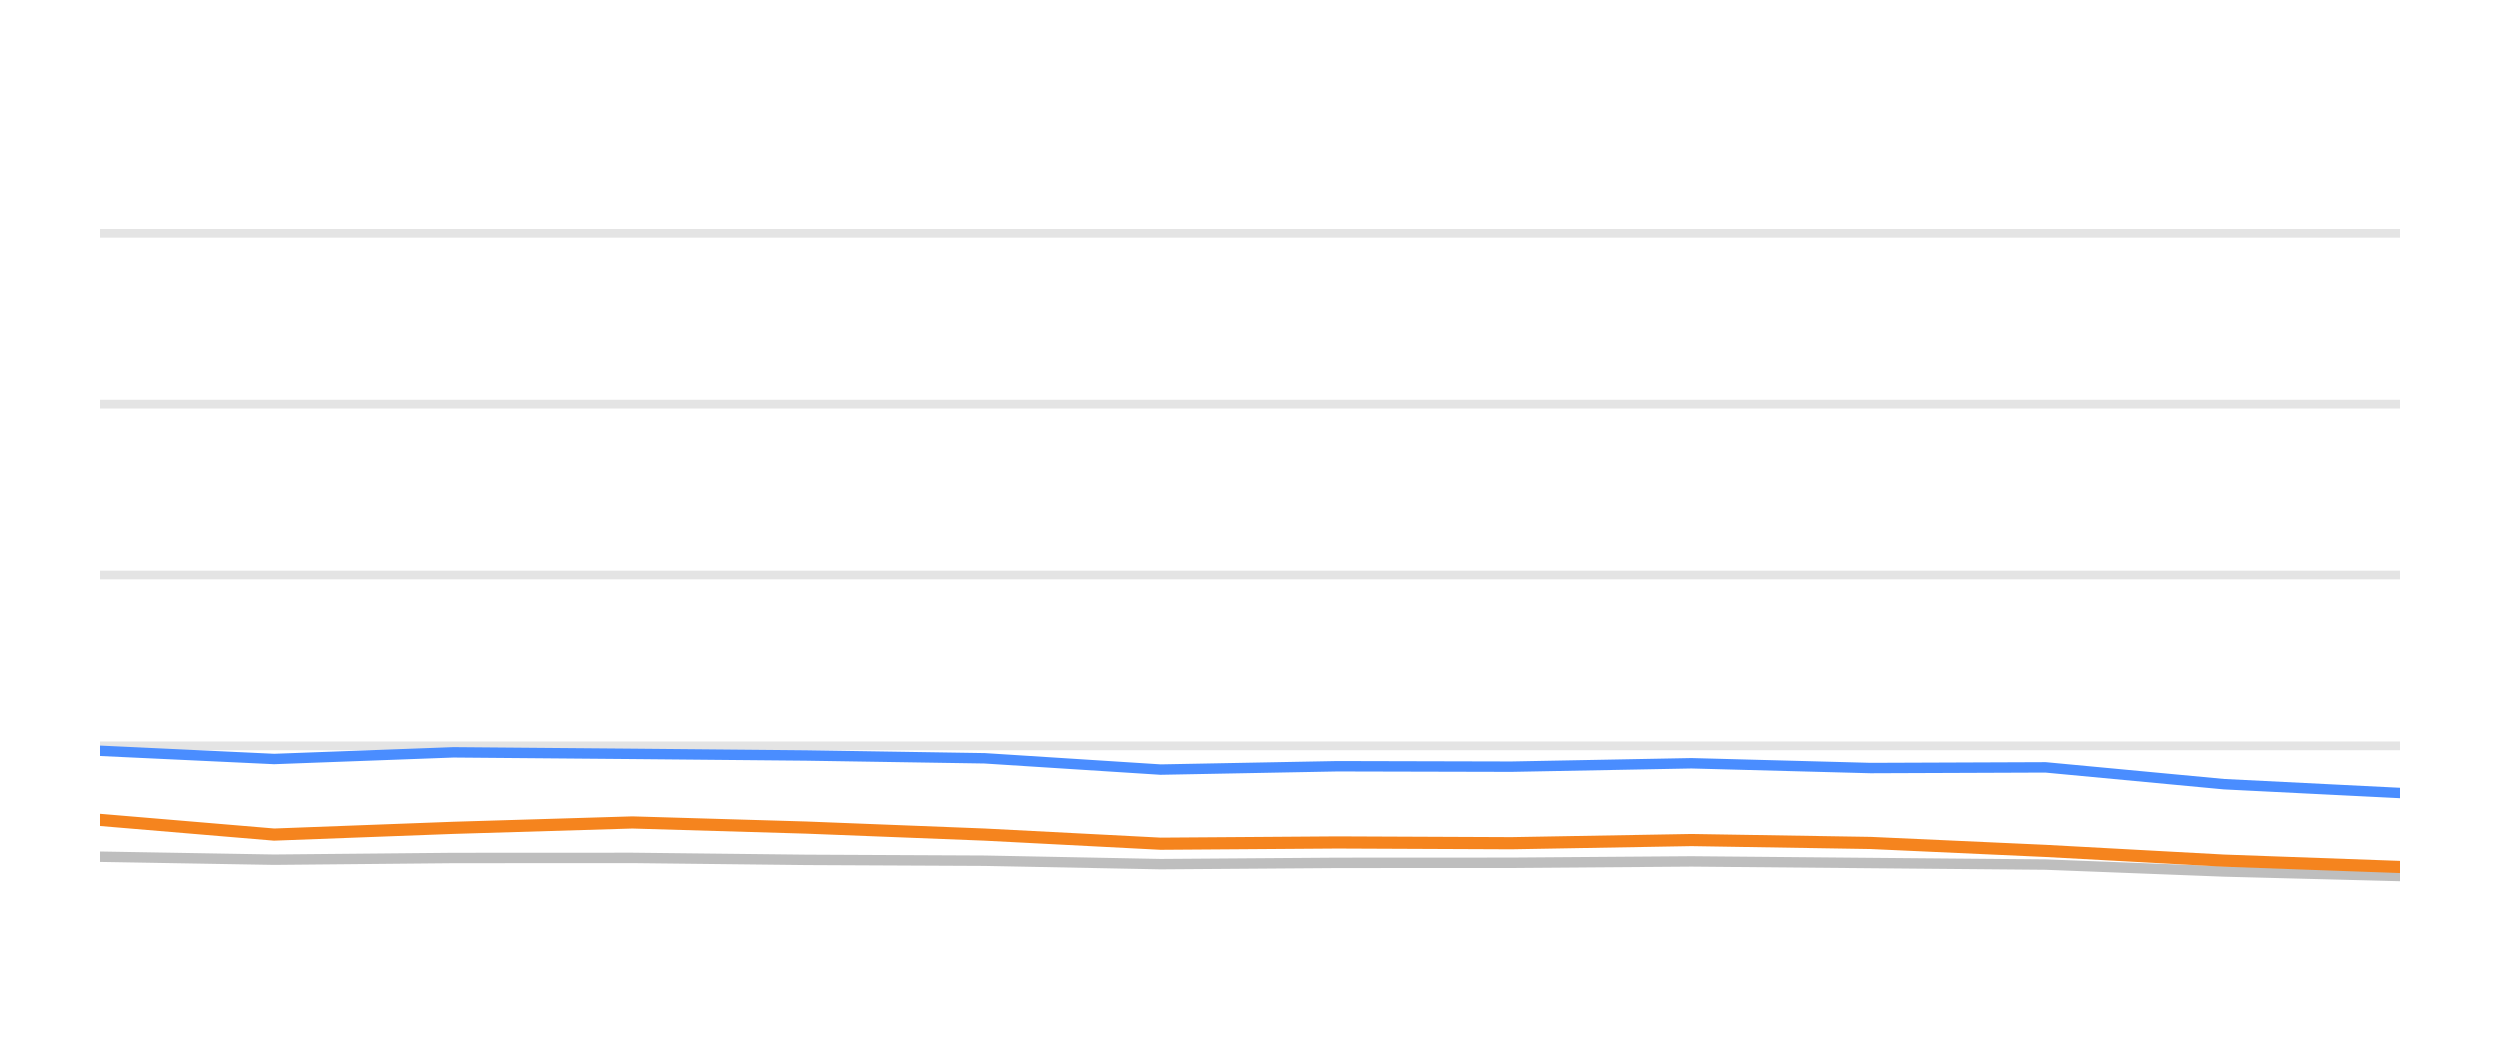
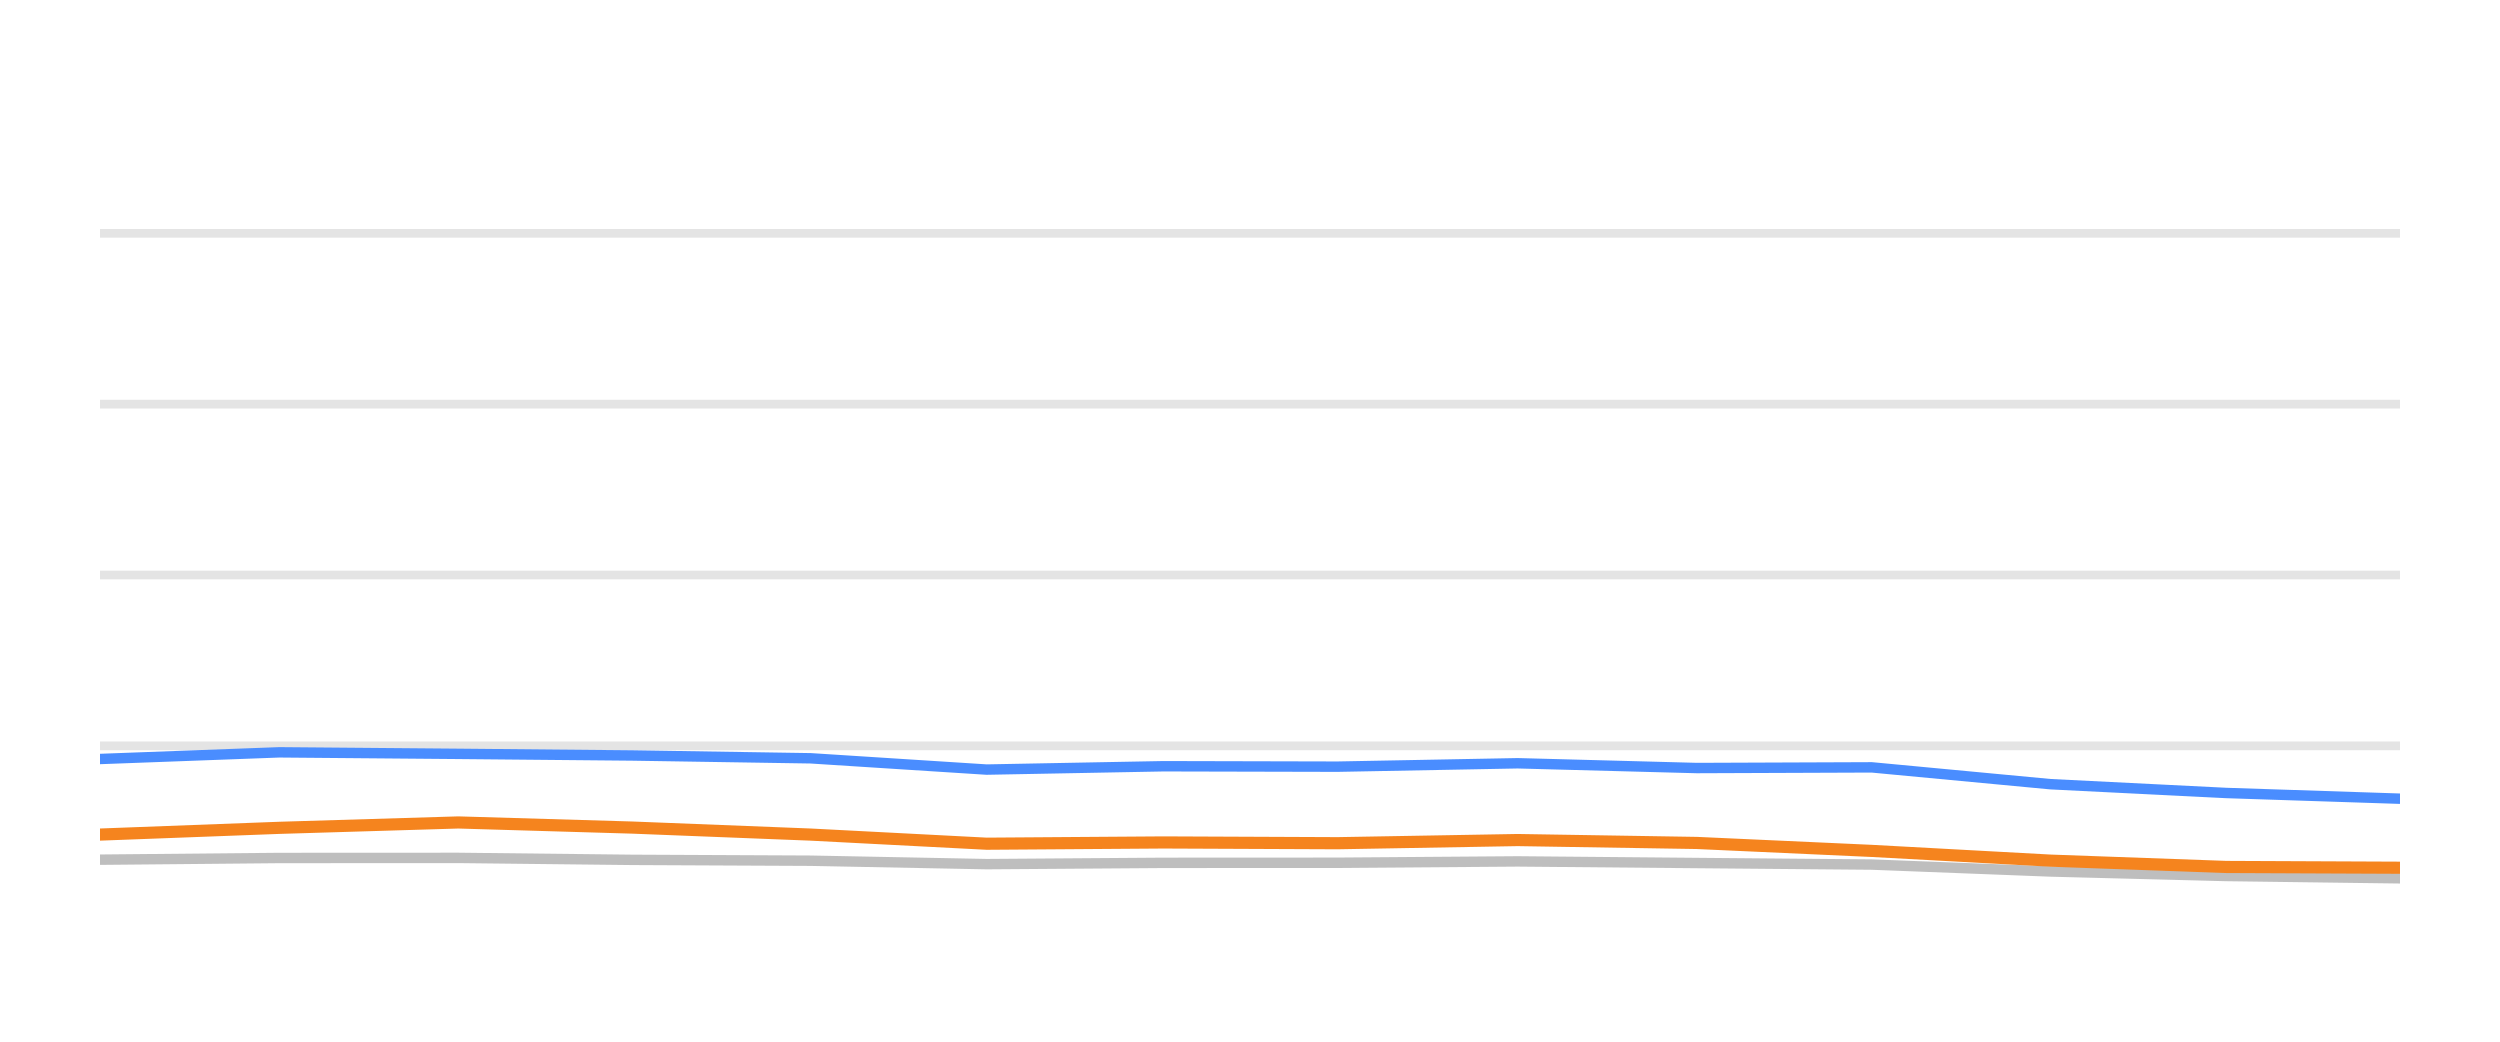
<svg xmlns="http://www.w3.org/2000/svg" width="144pt" height="60pt" viewBox="0 0 144 60" version="1.1">
  <defs>
    <style type="text/css">*{stroke-linejoin: round; stroke-linecap: butt}</style>
  </defs>
  <g id="figure_1">
    <g id="patch_1">
      <path d="M 0 60  L 144 60  L 144 0  L 0 0  L 0 60  z " style="fill: none; opacity: 0" />
    </g>
    <g id="axes_1">
      <g id="patch_2">
        <path d="M 5.76 52.8  L 138.24 52.8  L 138.24 3.6  L 5.76 3.6  L 5.76 52.8  z " style="fill: none" />
      </g>
      <g id="matplotlib.axis_1" />
      <g id="matplotlib.axis_2" />
      <g id="line2d_1">
-         <path d="M 5.76 42.96  L 138.24 42.96  " clip-path="url(#p0403c33f7d)" style="fill: none; stroke: #b2b2b2; stroke-opacity: 0.35; stroke-width: 0.5; stroke-linecap: square" />
+         <path d="M 5.76 42.96  L 138.24 42.96  " clip-path="url(#pf1f4e197d0)" style="fill: none; stroke: #b2b2b2; stroke-opacity: 0.35; stroke-width: 0.5; stroke-linecap: square" />
      </g>
      <g id="line2d_2">
-         <path d="M 5.76 33.12  L 138.24 33.12  " clip-path="url(#p0403c33f7d)" style="fill: none; stroke: #b2b2b2; stroke-opacity: 0.35; stroke-width: 0.5; stroke-linecap: square" />
+         <path d="M 5.76 33.12  L 138.24 33.12  " clip-path="url(#pf1f4e197d0)" style="fill: none; stroke: #b2b2b2; stroke-opacity: 0.35; stroke-width: 0.5; stroke-linecap: square" />
      </g>
      <g id="line2d_3">
-         <path d="M 5.76 23.28  L 138.24 23.28  " clip-path="url(#p0403c33f7d)" style="fill: none; stroke: #b2b2b2; stroke-opacity: 0.35; stroke-width: 0.5; stroke-linecap: square" />
+         <path d="M 5.76 23.28  L 138.24 23.28  " clip-path="url(#pf1f4e197d0)" style="fill: none; stroke: #b2b2b2; stroke-opacity: 0.35; stroke-width: 0.5; stroke-linecap: square" />
      </g>
      <g id="line2d_4">
-         <path d="M 5.76 13.44  L 138.24 13.44  " clip-path="url(#p0403c33f7d)" style="fill: none; stroke: #b2b2b2; stroke-opacity: 0.35; stroke-width: 0.5; stroke-linecap: square" />
+         <path d="M 5.76 13.44  L 138.24 13.44  " clip-path="url(#pf1f4e197d0)" style="fill: none; stroke: #b2b2b2; stroke-opacity: 0.35; stroke-width: 0.5; stroke-linecap: square" />
      </g>
      <g id="line2d_5">
-         <path d="M 5.76 49.346  L 15.79 49.518  L 26.121 49.42  L 36.425 49.415  L 46.441 49.528  L 56.715 49.577  L 66.852 49.774  L 77.03 49.7  L 87.053 49.695  L 97.43 49.617  L 107.751 49.71  L 117.821 49.799  L 128.105 50.197  L 138.24 50.458  " clip-path="url(#p0403c33f7d)" style="fill: none; stroke: #bebebe; stroke-width: 0.6; stroke-linecap: round" />
+         <path d="M 5.76 49.518  L 16.093 49.42  L 26.399 49.415  L 36.417 49.528  L 46.693 49.577  L 56.833 49.774  L 67.012 49.7  L 77.038 49.695  L 87.417 49.617  L 97.74 49.71  L 107.812 49.799  L 118.098 50.197  L 128.236 50.458  L 138.24 50.591  " clip-path="url(#pf1f4e197d0)" style="fill: none; stroke: #bebebe; stroke-width: 0.6; stroke-linecap: round" />
      </g>
      <g id="line2d_6">
-         <path d="M 5.76 43.245  L 15.79 43.718  L 26.121 43.334  L 36.425 43.422  L 46.441 43.516  L 56.715 43.678  L 66.852 44.328  L 77.03 44.136  L 87.053 44.16  L 97.43 43.964  L 107.751 44.239  L 117.821 44.2  L 128.105 45.169  L 138.24 45.676  " clip-path="url(#p0403c33f7d)" style="fill: none; stroke: #4a8dff; stroke-width: 0.6; stroke-linecap: round" />
+         <path d="M 5.76 43.718  L 16.093 43.334  L 26.399 43.422  L 36.417 43.516  L 46.693 43.678  L 56.833 44.328  L 67.012 44.136  L 77.038 44.16  L 87.417 43.964  L 97.74 44.239  L 107.812 44.2  L 118.098 45.169  L 128.236 45.676  L 138.24 46.005  " clip-path="url(#pf1f4e197d0)" style="fill: none; stroke: #4a8dff; stroke-width: 0.6; stroke-linecap: round" />
      </g>
      <g id="line2d_7">
-         <path d="M 5.76 47.226  L 15.79 48.072  L 26.121 47.683  L 36.425 47.373  L 46.441 47.668  L 56.715 48.072  L 66.852 48.598  L 77.03 48.525  L 87.053 48.569  L 97.43 48.387  L 107.751 48.554  L 117.821 49.012  L 128.105 49.572  L 138.24 49.937  " clip-path="url(#p0403c33f7d)" style="fill: none; stroke: #f5841e; stroke-width: 0.7; stroke-linecap: round" />
+         <path d="M 5.76 48.072  L 16.093 47.683  L 26.399 47.373  L 36.417 47.668  L 46.693 48.072  L 56.833 48.598  L 67.012 48.525  L 77.038 48.569  L 87.417 48.387  L 97.74 48.554  L 107.812 49.012  L 118.098 49.572  L 128.236 49.937  L 138.24 49.981  " clip-path="url(#pf1f4e197d0)" style="fill: none; stroke: #f5841e; stroke-width: 0.7; stroke-linecap: round" />
      </g>
    </g>
  </g>
  <defs>
-     <clipPath id="p0403c33f7d">
+     <clipPath id="pf1f4e197d0">
      <rect x="5.76" y="3.6" width="132.48" height="49.2" />
    </clipPath>
  </defs>
</svg>
